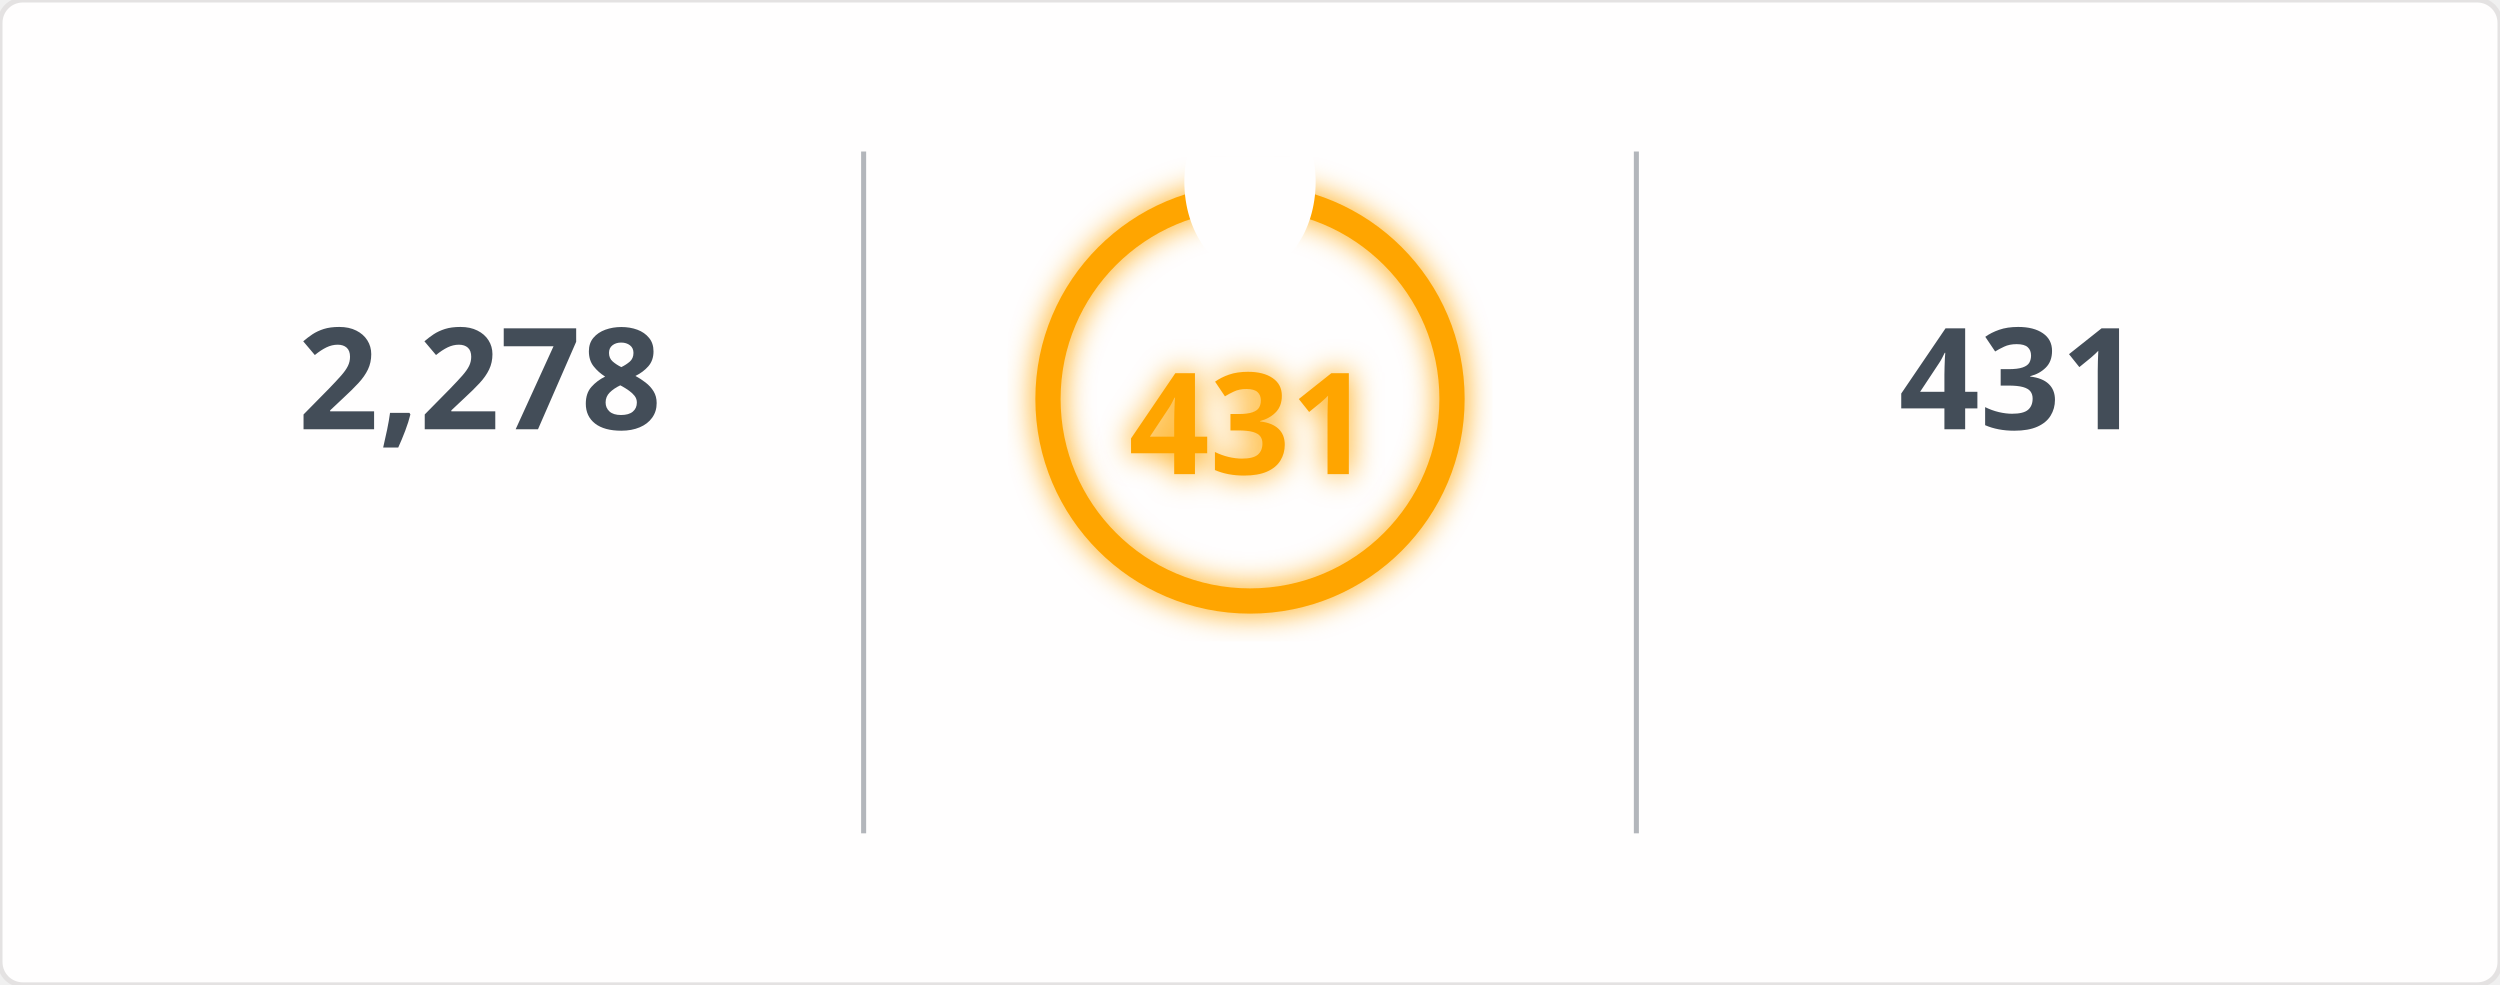
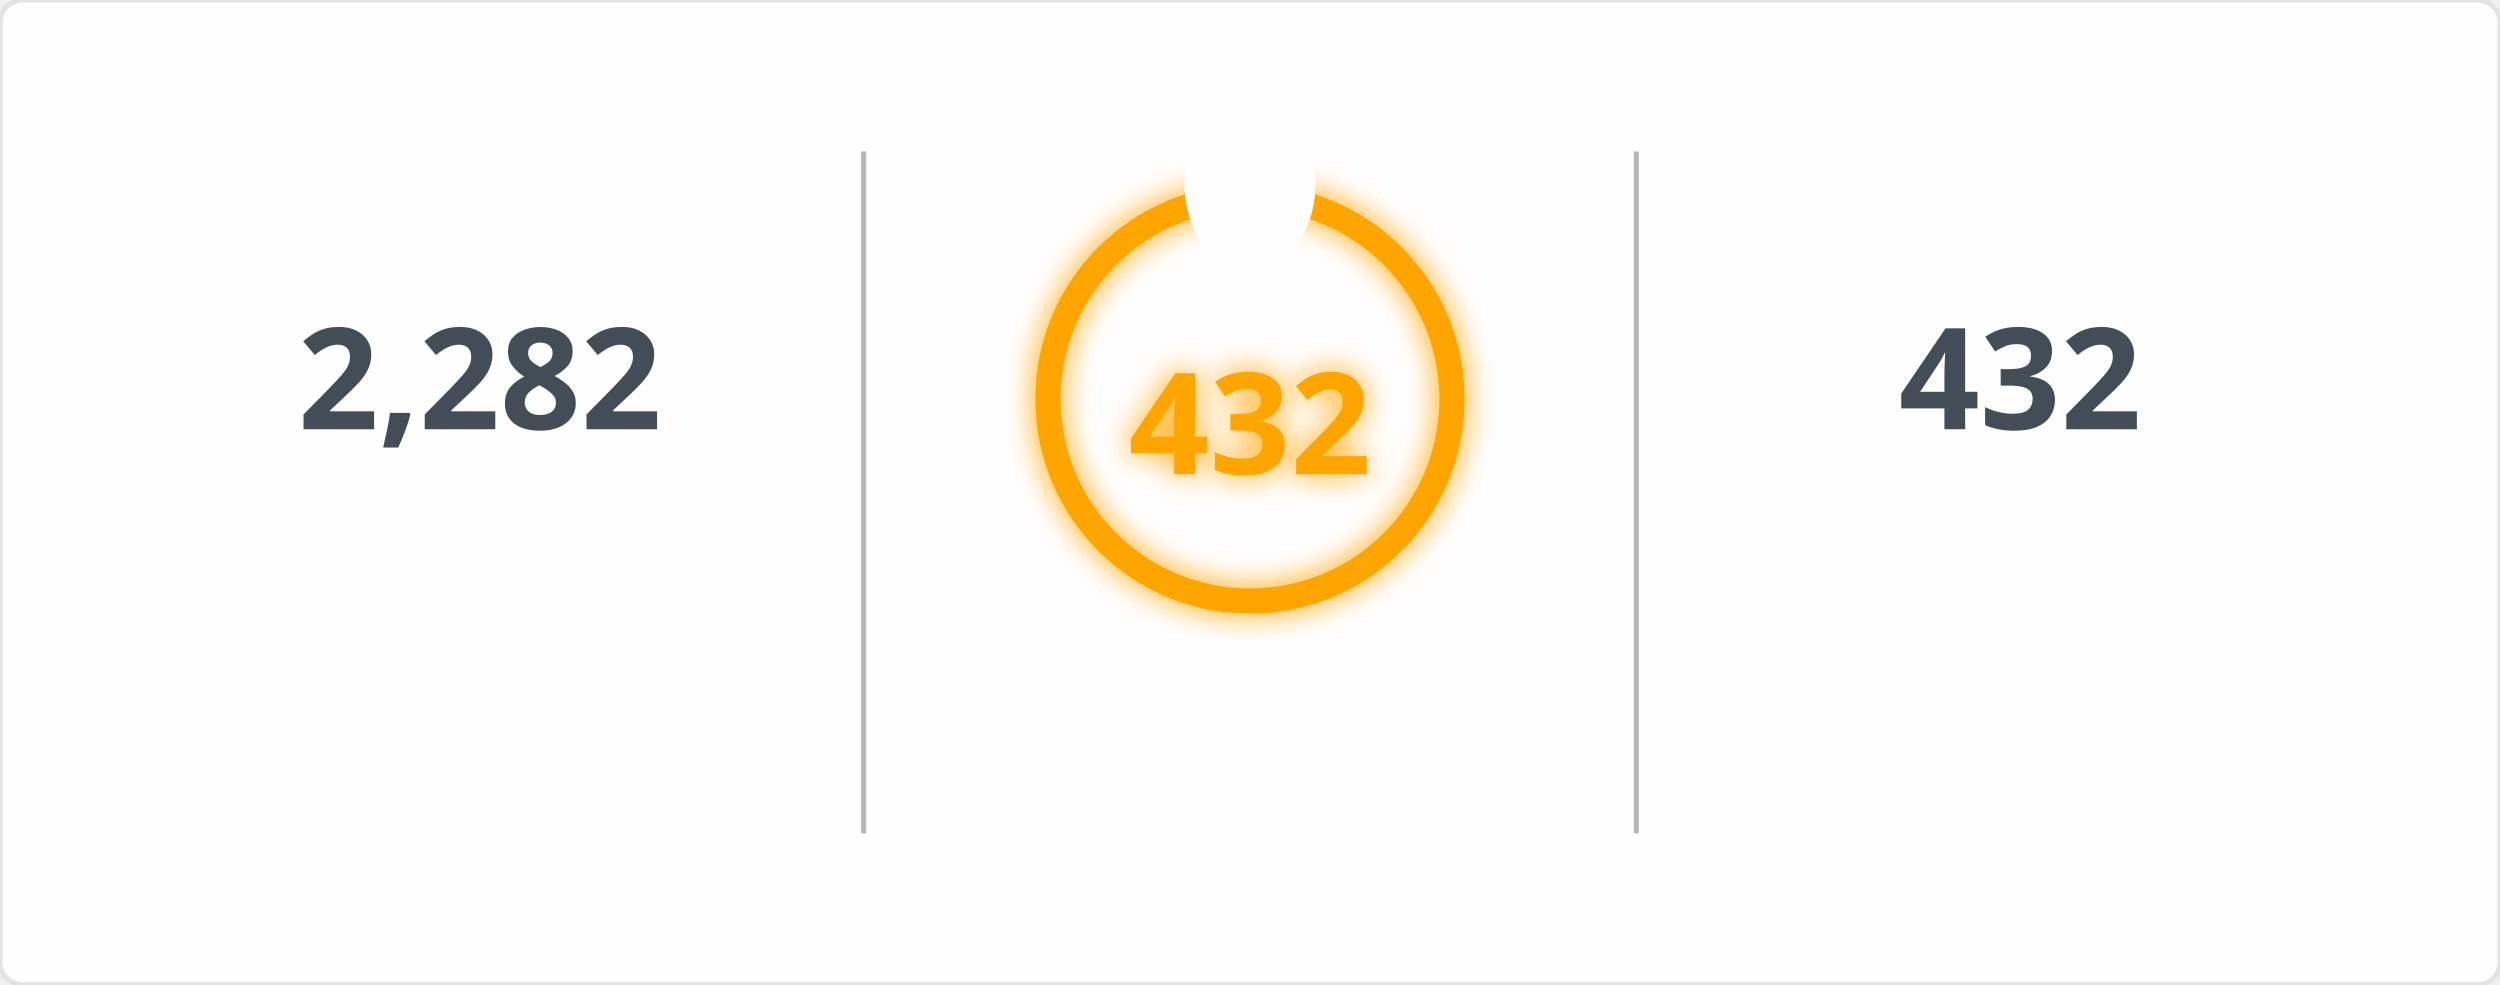
<svg xmlns="http://www.w3.org/2000/svg" width="495" height="195" viewBox="0 0 495 195">
  <defs>
    <filter id="glow" x="-50%" y="-50%" width="200%" height="200%">
      <feGaussianBlur in="SourceGraphic" stdDeviation="3" result="blur" />
      <feMerge>
        <feMergeNode in="blur" />
        <feMergeNode in="SourceGraphic" />
      </feMerge>
    </filter>
    <mask id="mask_out_ring_behind_fire">
      <rect width="495" height="195" fill="white" />
      <ellipse cx="247.5" cy="36" rx="13" ry="18" fill="black" />
    </mask>
  </defs>
  <style>
        @keyframes fadein {
          0% { opacity: 0; }
          100% { opacity: 1; }
        }
        @keyframes glowPulse {
          0% { opacity: 0.6; }
          50% { opacity: 1; }
          100% { opacity: 0.6; }
        }
        @keyframes currstreak {
          0% { font-size: 3px; opacity: 0.2; }
          80% { font-size: 34px; opacity: 1; }
          100% { font-size: 28px; opacity: 1; }
        }
        .header-fire { font: 600 20px 'Segoe UI', Ubuntu, Sans-Serif; fill: orange; filter: url(#glow); animation: glowPulse 2s infinite; }
        .header-text { font: 600 20px 'Segoe UI', Ubuntu, Sans-Serif; fill: black; }
        .stat { font: 700 28px 'Segoe UI', Ubuntu, Sans-Serif; fill: #434d58; text-anchor: middle; animation: fadein 0.6s forwards; }
        .label { font: 400 14px 'Segoe UI', Ubuntu, Sans-Serif; fill: #434d58; text-anchor: middle; opacity: 0; animation: fadein 0.8s forwards; }
        .range { font: 400 12px 'Segoe UI', Ubuntu, Sans-Serif; fill: #434d58; text-anchor: middle; opacity: 0; animation: fadein 1s forwards; }
        .circle-label { font: 700 28px 'Segoe UI', Ubuntu, Sans-Serif; fill: orange; text-anchor: middle; dominant-baseline: middle; filter: url(#glow); animation: currstreak 0.6s forwards; }
        .ring { stroke: orange; filter: url(#glow); animation: glowPulse 2s infinite; }
        .divider { stroke: #434d58; stroke-opacity: 0.4; stroke-width: 1; }
      </style>
  <rect width="100%" height="100%" fill="#fffefe" stroke="#e4e2e2" rx="4.5" />
  <line x1="171" y1="30" x2="171" y2="165" class="divider" />
  <line x1="324" y1="30" x2="324" y2="165" class="divider" />
-   <text x="95" y="85" class="stat">2,278</text>
+   <text x="95" y="85" class="stat">2,282</text>
  <text x="95" y="115" class="label">Total Contributions</text>
  <text x="95" y="145" class="range">Jul 10, 2023 - Present</text>
  <g mask="url(#mask_out_ring_behind_fire)">
    <circle cx="247.5" cy="79" r="40" stroke-width="5" class="ring" fill="none" />
  </g>
  <g transform="translate(247.5, 23.5)" style="opacity: 0; animation: fadein 0.5s linear forwards 0.6s">
    <path d="M -12 -0.5 L 15 -0.5 L 15 23.5 L -12 23.5 Z" fill="none" />
    <path d="M 1.5 0.67 C 1.5 0.67 2.24 3.32 2.24 5.47 C 2.24 7.53 0.89 9.2 -1.17 9.2 C -3.23 9.2 -4.79 7.53 -4.79 5.47 L -4.76 5.11 C -6.78 7.51 -8 10.62 -8 13.99 C -8 18.41 -4.42 22 0 22 C 4.42 22 8 18.41 8 13.99 C 8 8.6 5.41 3.79 1.5 0.67 Z M -0.29 19 C -2.07 19 -3.51 17.6 -3.51 15.86 C -3.51 14.24 -2.46 13.1 -0.7 12.74 C 1.07 12.38 2.9 11.53 3.92 10.16 C 4.31 11.45 4.51 12.81 4.51 14.2 C 4.51 16.85 2.36 19 -0.29 19 Z" fill="orange" filter="url(#glow)" />
  </g>
-   <text x="247.5" y="84" class="circle-label">431</text>
+   <text x="247.5" y="84" class="circle-label">432</text>
  <text x="247.5" y="144" class="label" style="fill: orange">Current Streak</text>
-   <text x="247.5" y="168" class="range">Jun 24, 2025 - Aug 28</text>
-   <text x="400" y="85" class="stat">431</text>
+   <text x="247.5" y="168" class="range">Jun 24, 2025 - Aug 29</text>
+   <text x="400" y="85" class="stat">432</text>
  <text x="400" y="115" class="label">Longest Streak</text>
-   <text x="400" y="145" class="range">Jun 24, 2025 - Aug 28</text>
+   <text x="400" y="145" class="range">Jun 24, 2025 - Aug 29</text>
</svg>
